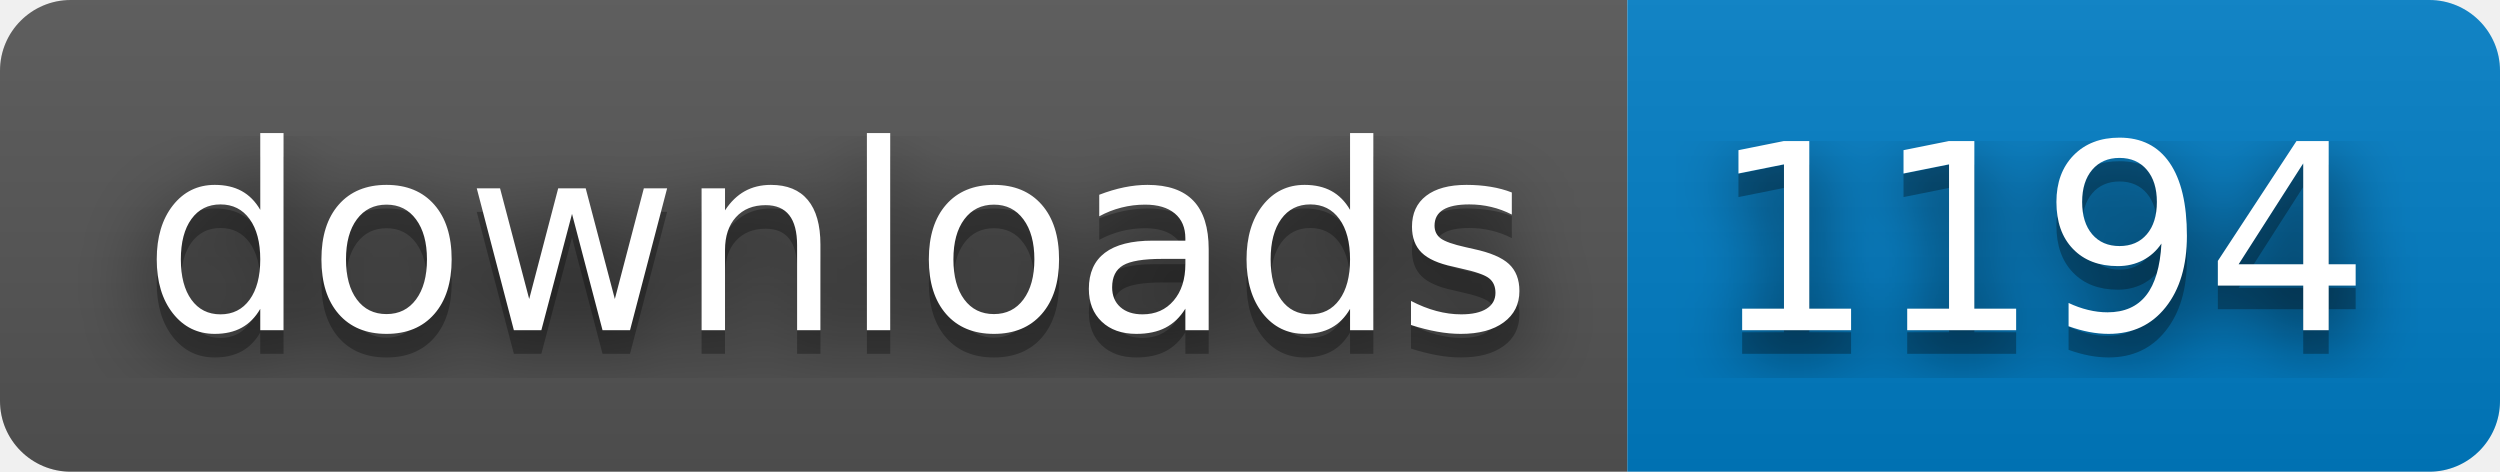
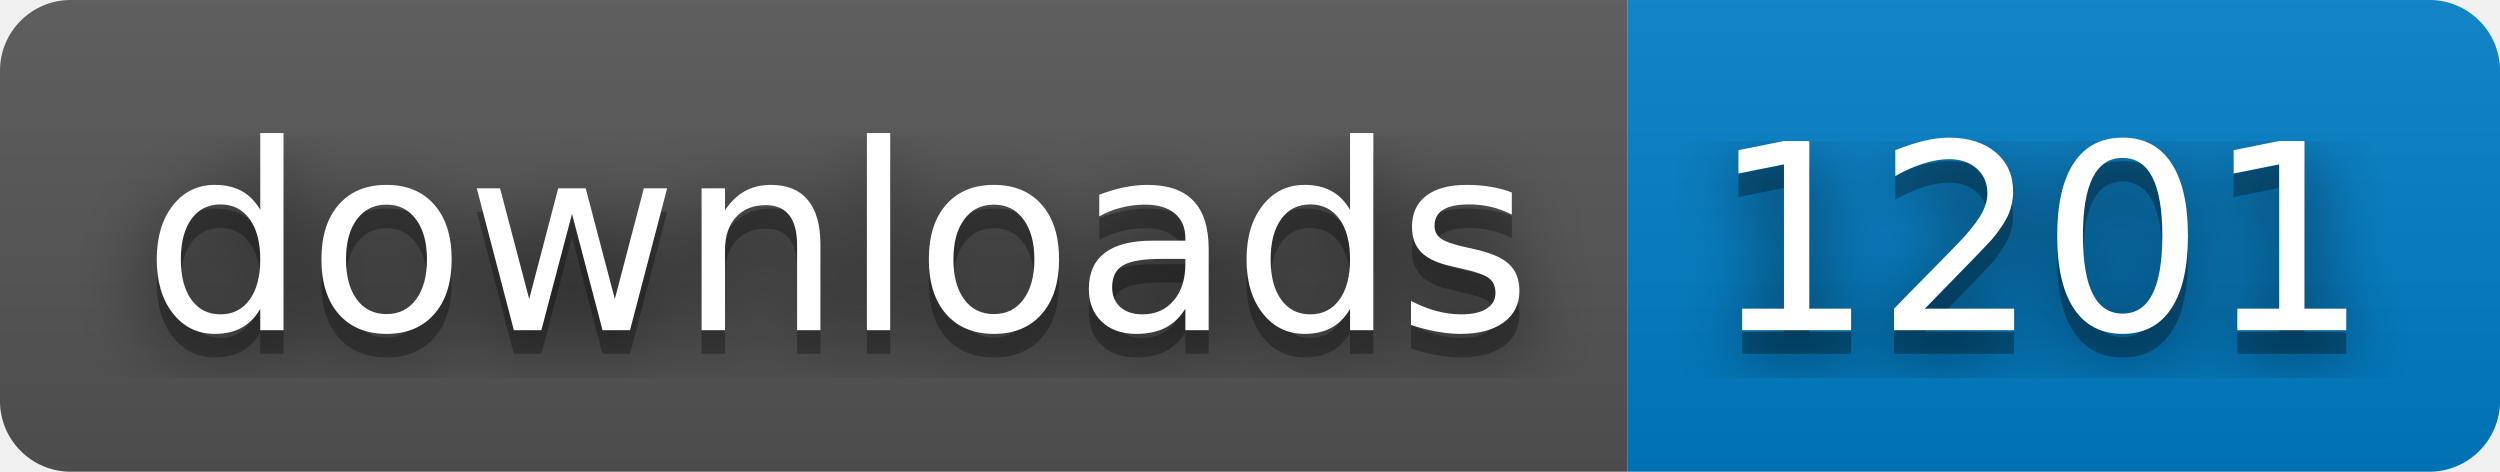
- <svg xmlns="http://www.w3.org/2000/svg" width="106" height="20" role="img" aria-label="downloads: 1194">
+ <svg xmlns="http://www.w3.org/2000/svg" width="106" height="20" role="img" aria-label="downloads: 1201">
  <filter id="blur">
    <feGaussianBlur stdDeviation="16" />
  </filter>
  <linearGradient id="s" x2="0" y2="100%">
    <stop offset="0" stop-color="#bbb" stop-opacity=".1" />
    <stop offset="1" stop-opacity=".1" />
  </linearGradient>
  <clipPath id="r">
    <rect width="106" height="20" rx="3" />
  </clipPath>
  <g clip-path="url(#r)">
    <rect width="69" height="20" fill="#555" />
    <rect x="69" width="37" height="20" fill="#007ec6" />
    <rect width="106" height="20" fill="url(#s)" />
  </g>
  <g fill="#fff" text-anchor="middle" font-family="Verdana,Geneva,DejaVu Sans,sans-serif" text-rendering="geometricPrecision" font-size="110">
    <g transform="scale(.1)">
      <g aria-hidden="true" fill="#010101">
        <text x="355" y="150" fill-opacity=".8" filter="url(#blur)" textLength="590">downloads</text>
        <text x="355" y="150" fill-opacity=".3" textLength="590">downloads</text>
      </g>
      <text x="355" y="140" textLength="590">downloads</text>
    </g>
    <g transform="scale(.1)">
      <g aria-hidden="true" fill="#010101">
-         <text x="865" y="150" fill-opacity=".8" filter="url(#blur)" textLength="270">1194</text>
-         <text x="865" y="150" fill-opacity=".3" textLength="270">1194</text>
+         <text x="865" y="150" fill-opacity=".8" filter="url(#blur)" textLength="270">1201</text>
+         <text x="865" y="150" fill-opacity=".3" textLength="270">1201</text>
      </g>
-       <text x="865" y="140" textLength="270">1194</text>
+       <text x="865" y="140" textLength="270">1201</text>
    </g>
  </g>
</svg>
